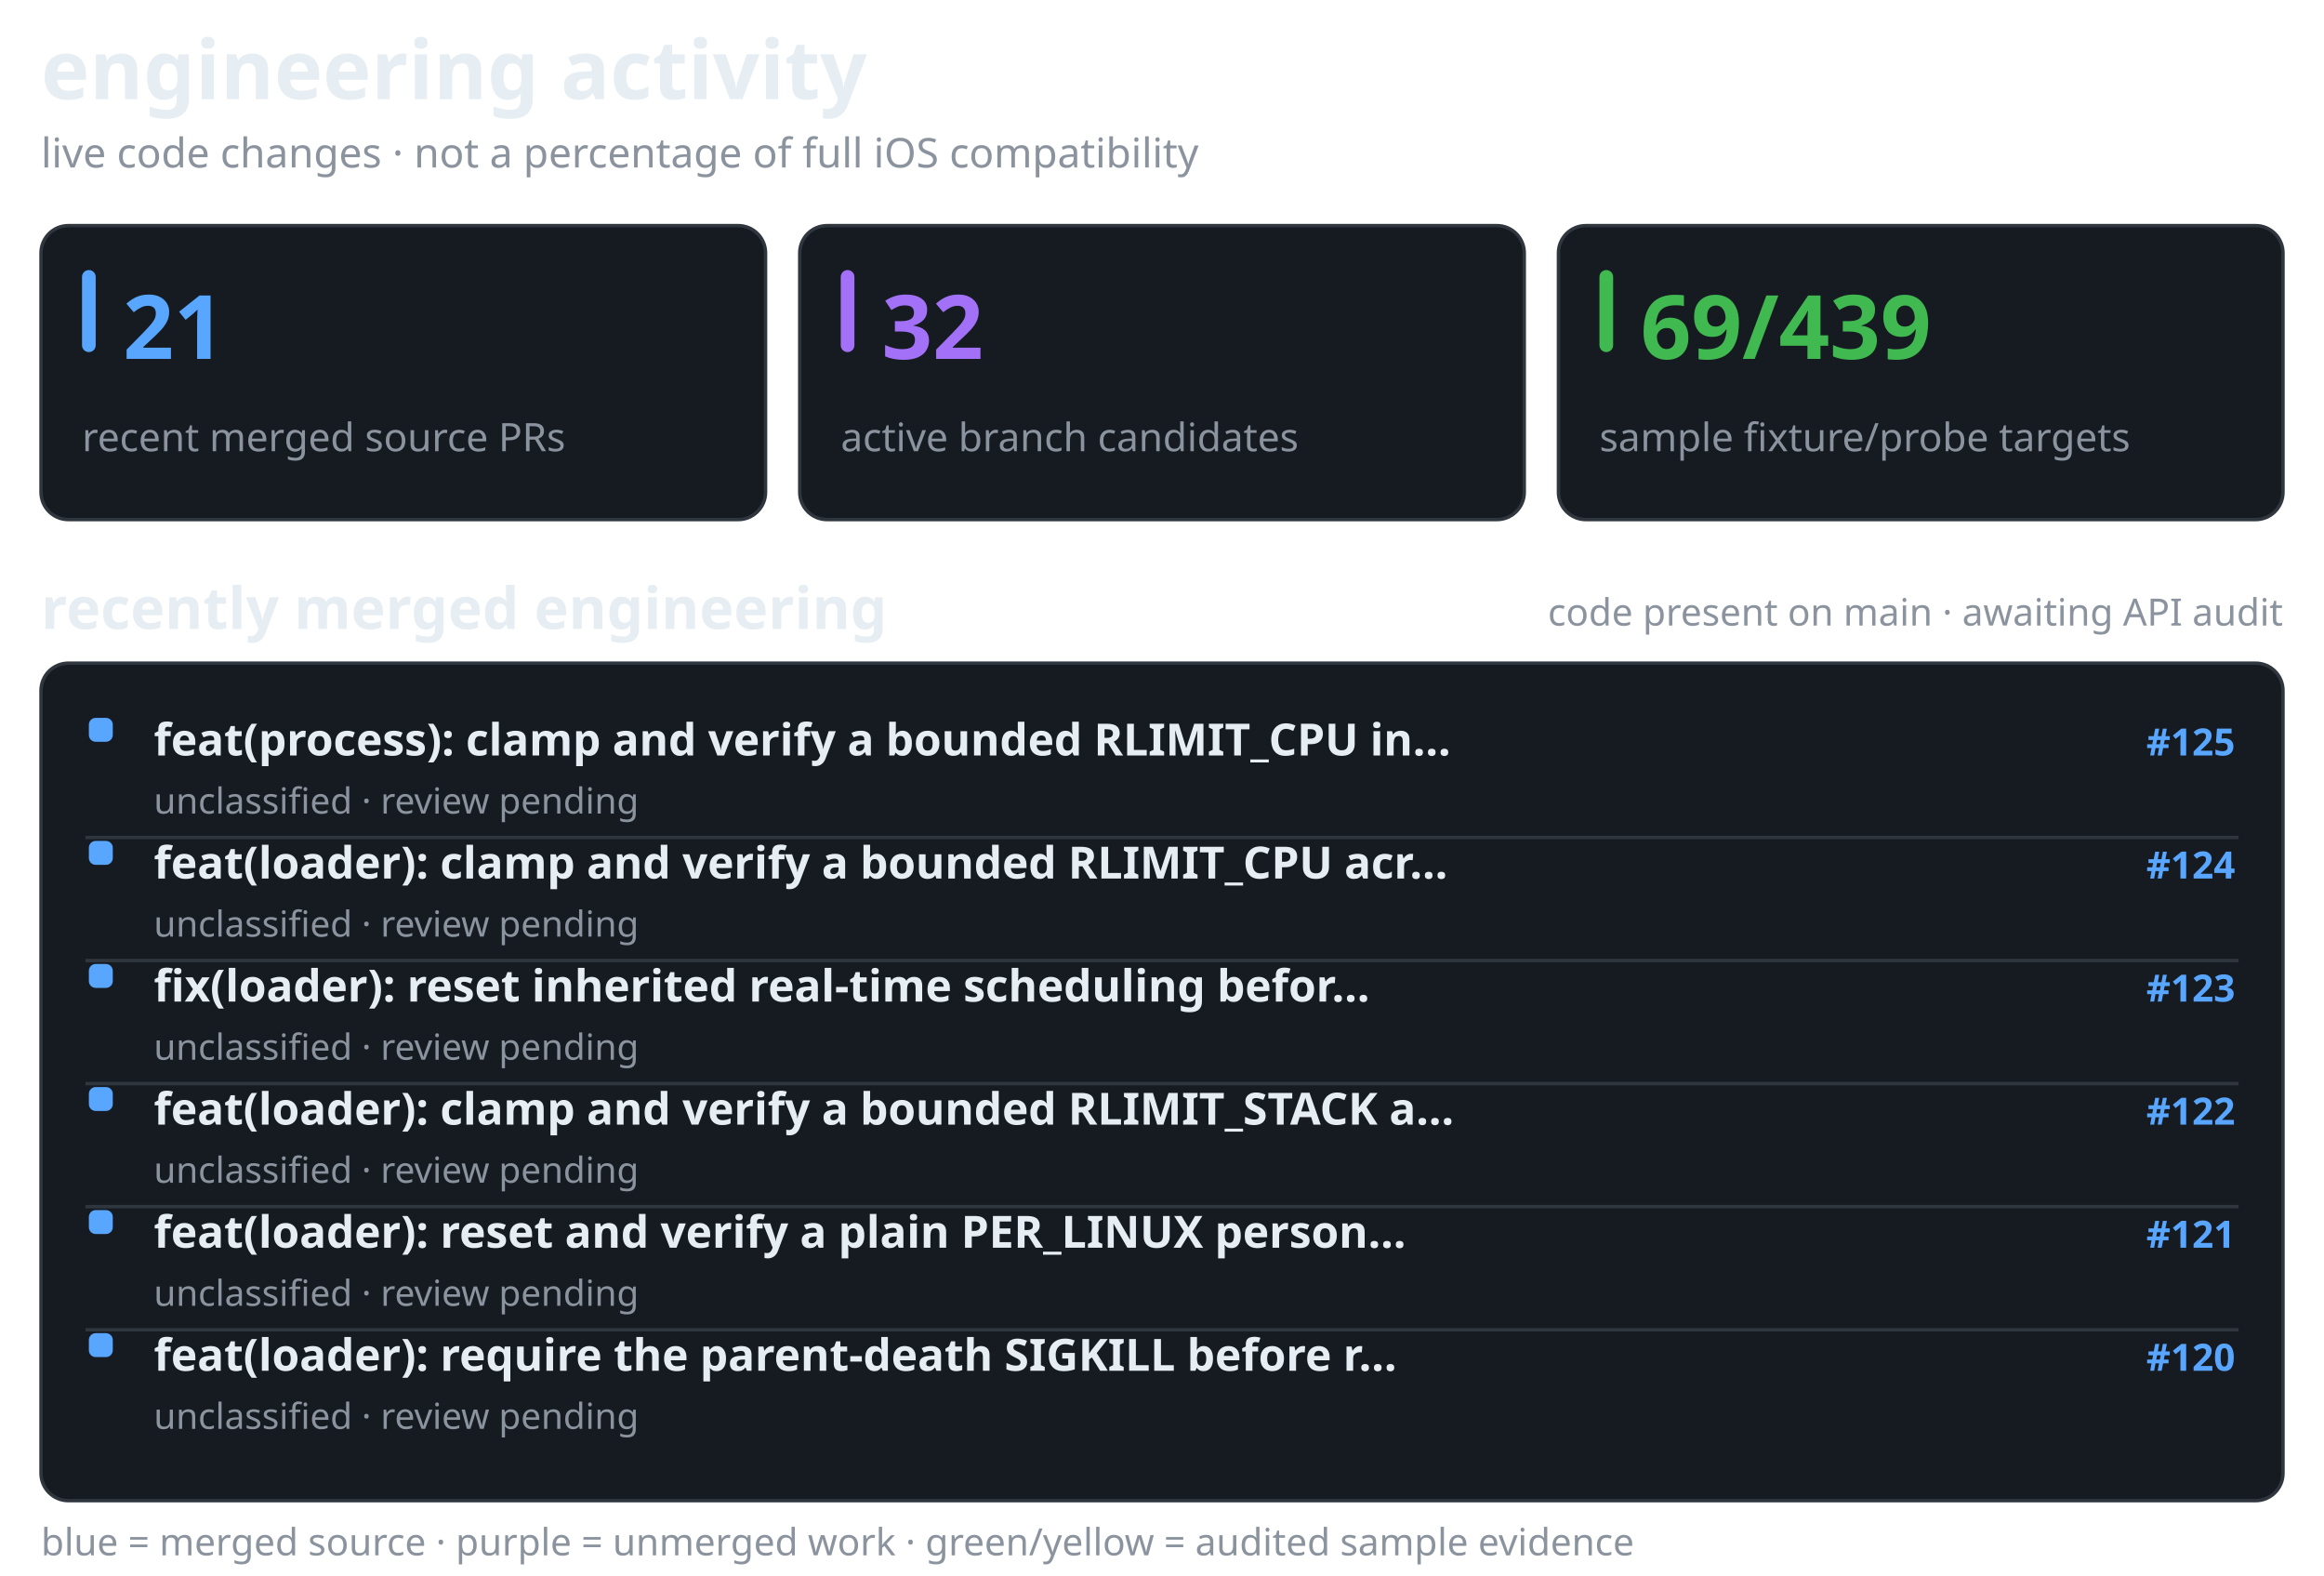
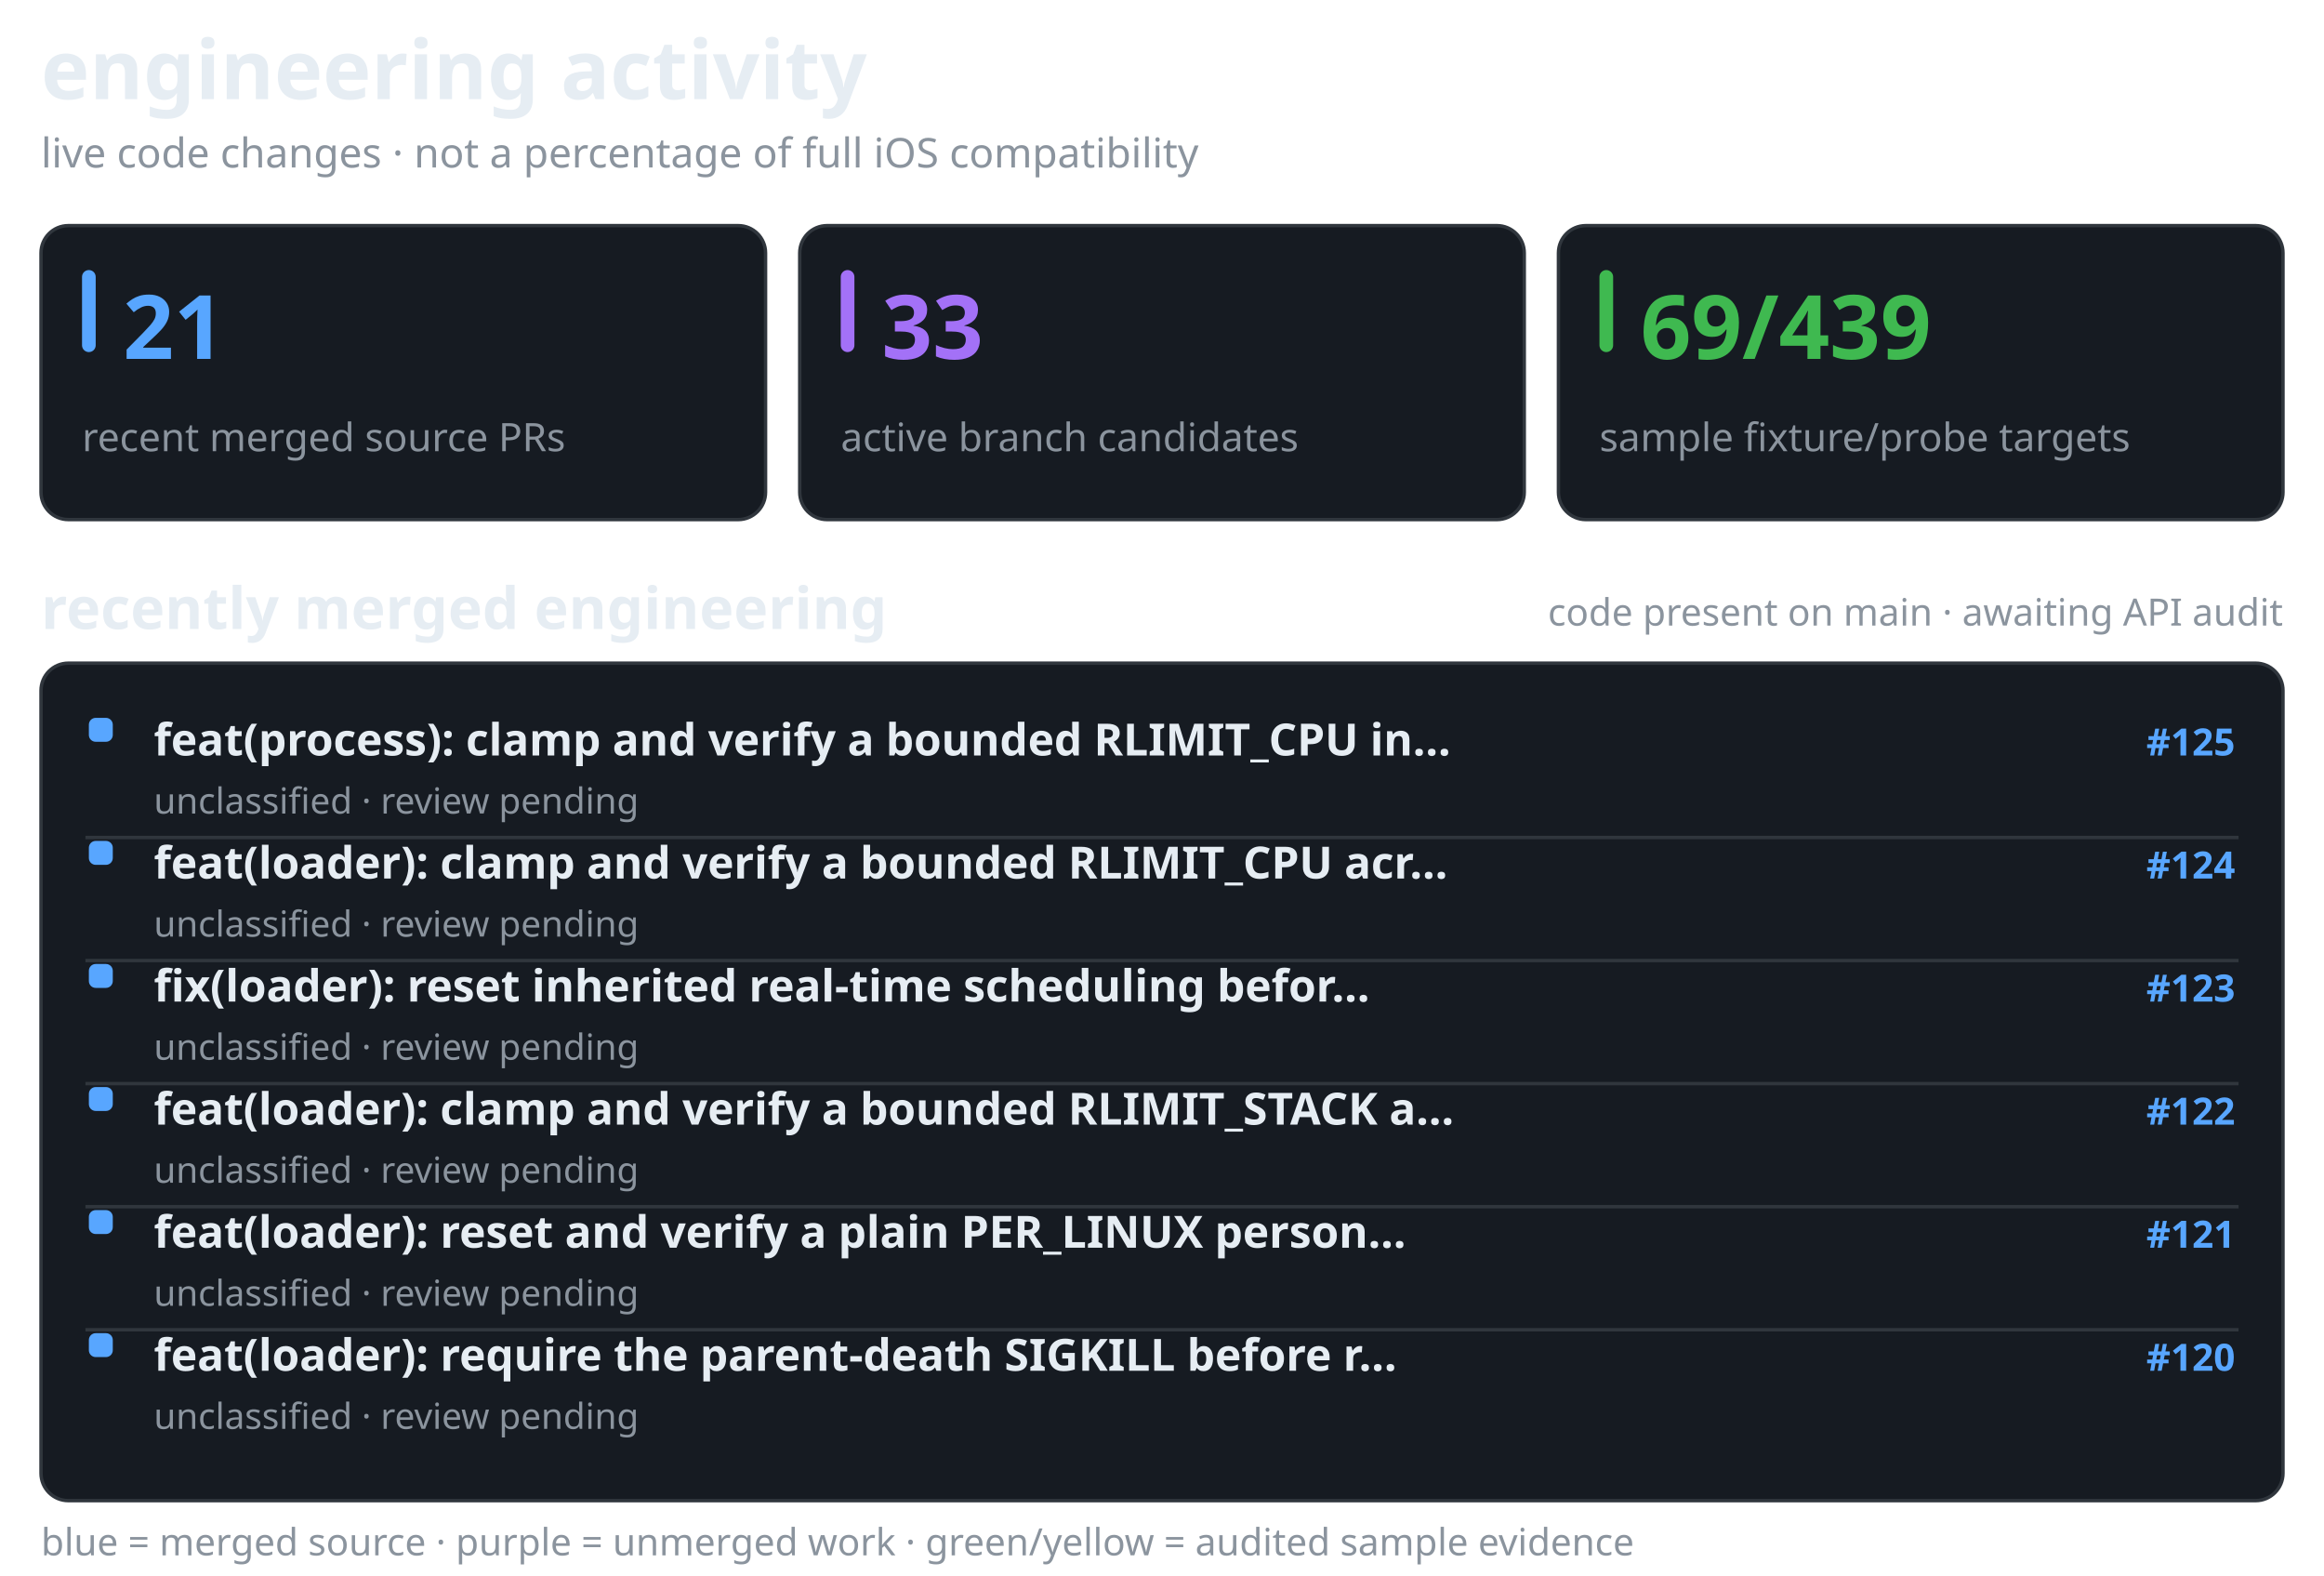
<svg xmlns="http://www.w3.org/2000/svg" width="680" height="461" viewBox="0 0 680 461" role="img" aria-label="recent merged and active Darwin engineering work, separate from verified API coverage">
  <style>@media(prefers-color-scheme:light){.surface{fill:#f6f8fa;stroke:#d1d9e0}.text{fill:#1f2328}.muted{fill:#59636e}.bar{fill:#d1d9e0}}</style>
  <text x="12" y="29" fill="#e6edf3" font-family="sans-serif" font-size="24" font-weight="650" class="text">engineering activity</text>
  <text x="12" y="49" fill="#8b949e" font-family="sans-serif" font-size="12" font-weight="400" class="muted">live code changes · not a percentage of full iOS compatibility</text>
  <rect x="12" y="66" width="212" height="86" rx="8" fill="#161b22" stroke="#30363d" class="surface" />
  <rect x="24" y="79" width="4" height="24" rx="2" fill="#58a6ff" />
  <text x="36" y="105" fill="#58a6ff" font-family="sans-serif" font-size="26" font-weight="700">21</text>
  <text x="24" y="132" fill="#8b949e" font-family="sans-serif" font-size="11.5" font-weight="400" class="muted">recent merged source PRs</text>
  <rect x="234" y="66" width="212" height="86" rx="8" fill="#161b22" stroke="#30363d" class="surface" />
  <rect x="246" y="79" width="4" height="24" rx="2" fill="#a371f7" />
-   <text x="258" y="105" fill="#a371f7" font-family="sans-serif" font-size="26" font-weight="700">32</text>
+   <text x="258" y="105" fill="#a371f7" font-family="sans-serif" font-size="26" font-weight="700">33</text>
  <text x="246" y="132" fill="#8b949e" font-family="sans-serif" font-size="11.5" font-weight="400" class="muted">active branch candidates</text>
  <rect x="456" y="66" width="212" height="86" rx="8" fill="#161b22" stroke="#30363d" class="surface" />
  <rect x="468" y="79" width="4" height="24" rx="2" fill="#3fb950" />
  <text x="480" y="105" fill="#3fb950" font-family="sans-serif" font-size="26" font-weight="700">69/439</text>
  <text x="468" y="132" fill="#8b949e" font-family="sans-serif" font-size="11.5" font-weight="400" class="muted">sample fixture/probe targets</text>
  <text x="12" y="184" fill="#e6edf3" font-family="sans-serif" font-size="17" font-weight="600" class="text">recently merged engineering</text>
  <text x="668" y="183" fill="#8b949e" font-family="sans-serif" font-size="11" font-weight="400" text-anchor="end" class="muted">code present on main · awaiting API audit</text>
  <rect x="12" y="194" width="656" height="245" rx="8" fill="#161b22" stroke="#30363d" class="surface" />
  <rect x="26" y="210" width="7" height="7" rx="2" fill="#58a6ff" />
  <text x="45" y="221" fill="#e6edf3" font-family="sans-serif" font-size="13" font-weight="550" class="text">feat(process): clamp and verify a bounded RLIMIT_CPU in…</text>
  <text x="654" y="221" fill="#58a6ff" font-family="sans-serif" font-size="11" font-weight="600" text-anchor="end">#125</text>
  <text x="45" y="238" fill="#8b949e" font-family="sans-serif" font-size="10.5" font-weight="400" class="muted">unclassified · review pending</text>
  <line x1="25" y1="245" x2="655" y2="245" stroke="#30363d" stroke-width="1" />
  <rect x="26" y="246" width="7" height="7" rx="2" fill="#58a6ff" />
  <text x="45" y="257" fill="#e6edf3" font-family="sans-serif" font-size="13" font-weight="550" class="text">feat(loader): clamp and verify a bounded RLIMIT_CPU acr…</text>
  <text x="654" y="257" fill="#58a6ff" font-family="sans-serif" font-size="11" font-weight="600" text-anchor="end">#124</text>
  <text x="45" y="274" fill="#8b949e" font-family="sans-serif" font-size="10.5" font-weight="400" class="muted">unclassified · review pending</text>
  <line x1="25" y1="281" x2="655" y2="281" stroke="#30363d" stroke-width="1" />
  <rect x="26" y="282" width="7" height="7" rx="2" fill="#58a6ff" />
  <text x="45" y="293" fill="#e6edf3" font-family="sans-serif" font-size="13" font-weight="550" class="text">fix(loader): reset inherited real-time scheduling befor…</text>
  <text x="654" y="293" fill="#58a6ff" font-family="sans-serif" font-size="11" font-weight="600" text-anchor="end">#123</text>
  <text x="45" y="310" fill="#8b949e" font-family="sans-serif" font-size="10.5" font-weight="400" class="muted">unclassified · review pending</text>
  <line x1="25" y1="317" x2="655" y2="317" stroke="#30363d" stroke-width="1" />
  <rect x="26" y="318" width="7" height="7" rx="2" fill="#58a6ff" />
  <text x="45" y="329" fill="#e6edf3" font-family="sans-serif" font-size="13" font-weight="550" class="text">feat(loader): clamp and verify a bounded RLIMIT_STACK a…</text>
  <text x="654" y="329" fill="#58a6ff" font-family="sans-serif" font-size="11" font-weight="600" text-anchor="end">#122</text>
  <text x="45" y="346" fill="#8b949e" font-family="sans-serif" font-size="10.5" font-weight="400" class="muted">unclassified · review pending</text>
  <line x1="25" y1="353" x2="655" y2="353" stroke="#30363d" stroke-width="1" />
  <rect x="26" y="354" width="7" height="7" rx="2" fill="#58a6ff" />
  <text x="45" y="365" fill="#e6edf3" font-family="sans-serif" font-size="13" font-weight="550" class="text">feat(loader): reset and verify a plain PER_LINUX person…</text>
  <text x="654" y="365" fill="#58a6ff" font-family="sans-serif" font-size="11" font-weight="600" text-anchor="end">#121</text>
  <text x="45" y="382" fill="#8b949e" font-family="sans-serif" font-size="10.5" font-weight="400" class="muted">unclassified · review pending</text>
  <line x1="25" y1="389" x2="655" y2="389" stroke="#30363d" stroke-width="1" />
  <rect x="26" y="390" width="7" height="7" rx="2" fill="#58a6ff" />
  <text x="45" y="401" fill="#e6edf3" font-family="sans-serif" font-size="13" font-weight="550" class="text">feat(loader): require the parent-death SIGKILL before r…</text>
  <text x="654" y="401" fill="#58a6ff" font-family="sans-serif" font-size="11" font-weight="600" text-anchor="end">#120</text>
  <text x="45" y="418" fill="#8b949e" font-family="sans-serif" font-size="10.5" font-weight="400" class="muted">unclassified · review pending</text>
  <text x="12" y="455" fill="#8b949e" font-family="sans-serif" font-size="11" font-weight="400" class="muted">blue = merged source · purple = unmerged work · green/yellow = audited sample evidence</text>
</svg>
